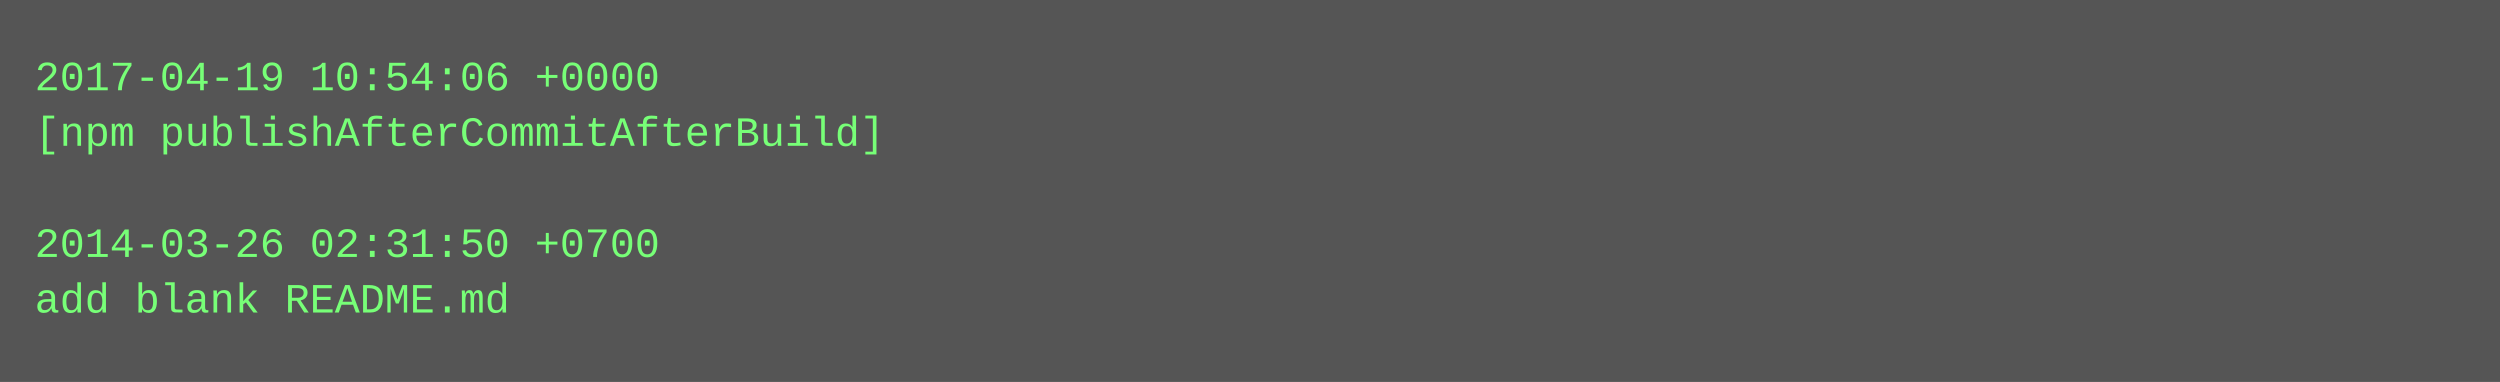
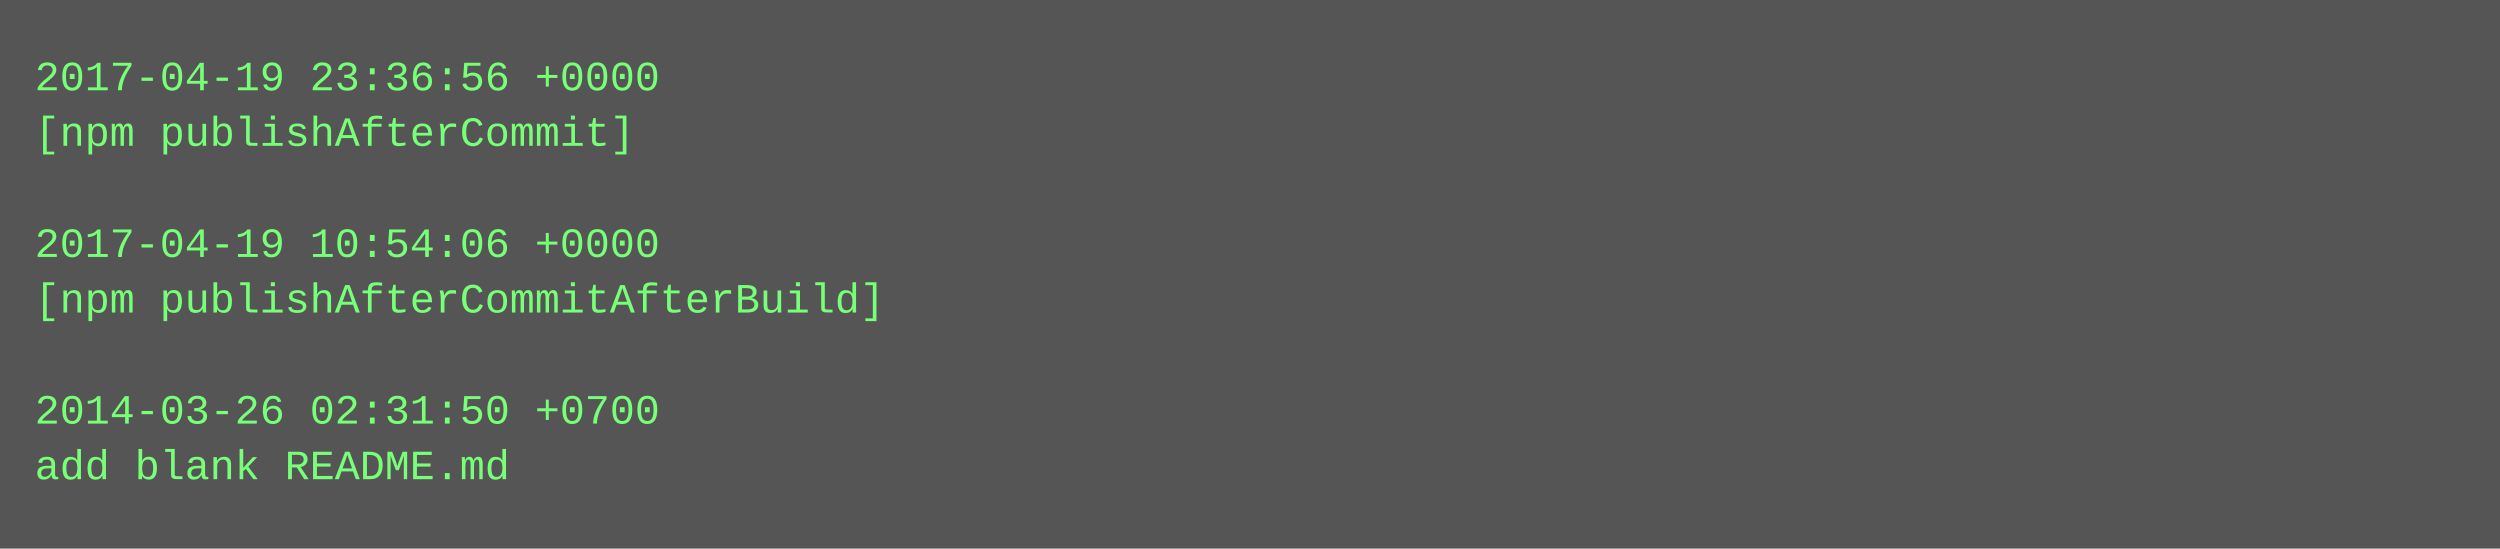
- <svg xmlns="http://www.w3.org/2000/svg" height="110" width="720">
-   <rect height="110" fill="#555" width="720" />
+ <svg xmlns="http://www.w3.org/2000/svg" height="158" width="720">
+   <rect height="158" fill="#555" width="720" />
  <text fill="#7f7" font-family="Courier New" font-size="12" xml:space="preserve">
-     <tspan x="10" y="26">2017-04-19 10:54:06 +0000</tspan>
-     <tspan x="10" y="42">[npm publishAfterCommitAfterBuild]</tspan>
+     <tspan x="10" y="26">2017-04-19 23:36:56 +0000</tspan>
+     <tspan x="10" y="42">[npm publishAfterCommit]</tspan>
    <tspan x="10" y="58" />
-     <tspan x="10" y="74">2014-03-26 02:31:50 +0700</tspan>
-     <tspan x="10" y="90">add blank README.md</tspan>
+     <tspan x="10" y="74">2017-04-19 10:54:06 +0000</tspan>
+     <tspan x="10" y="90">[npm publishAfterCommitAfterBuild]</tspan>
+     <tspan x="10" y="106" />
+     <tspan x="10" y="122">2014-03-26 02:31:50 +0700</tspan>
+     <tspan x="10" y="138">add blank README.md</tspan>
  </text>
</svg>
